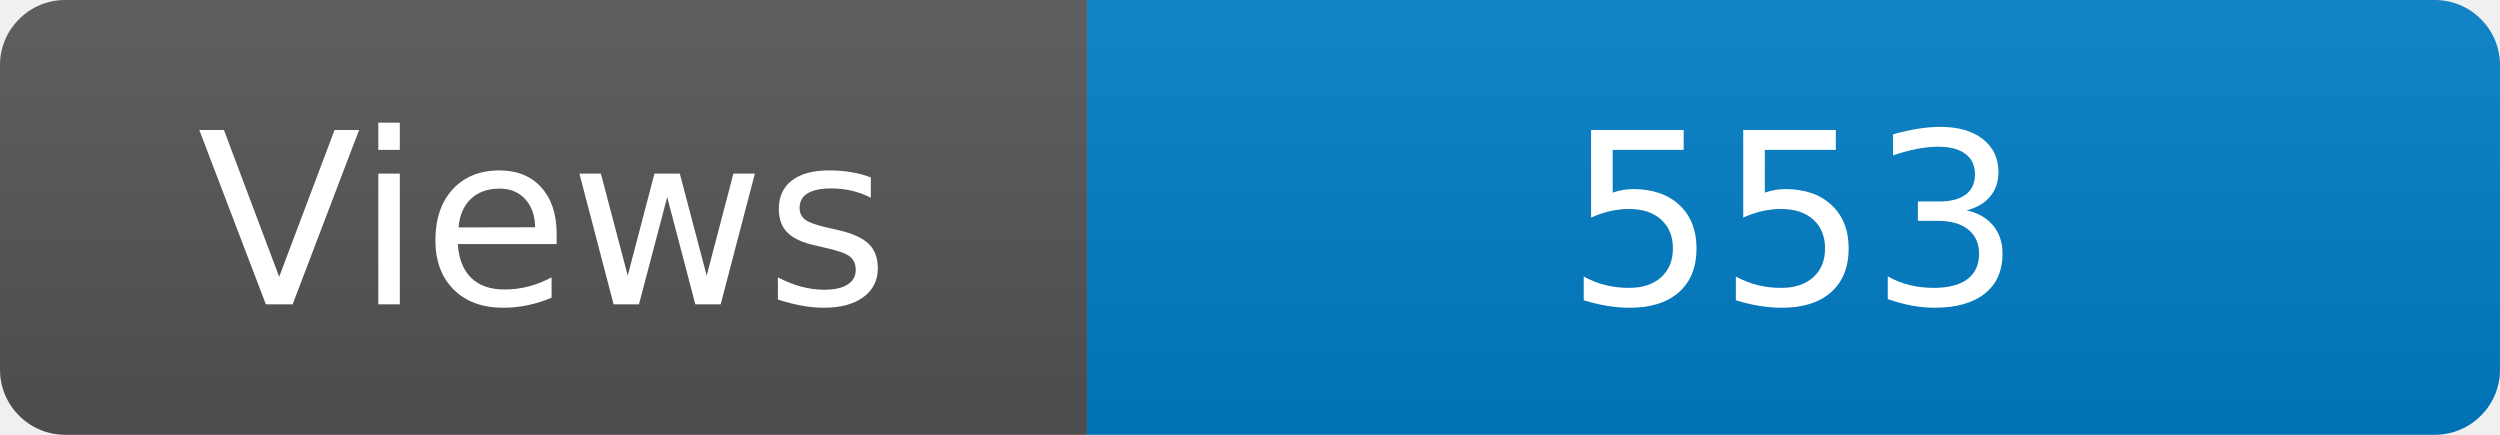
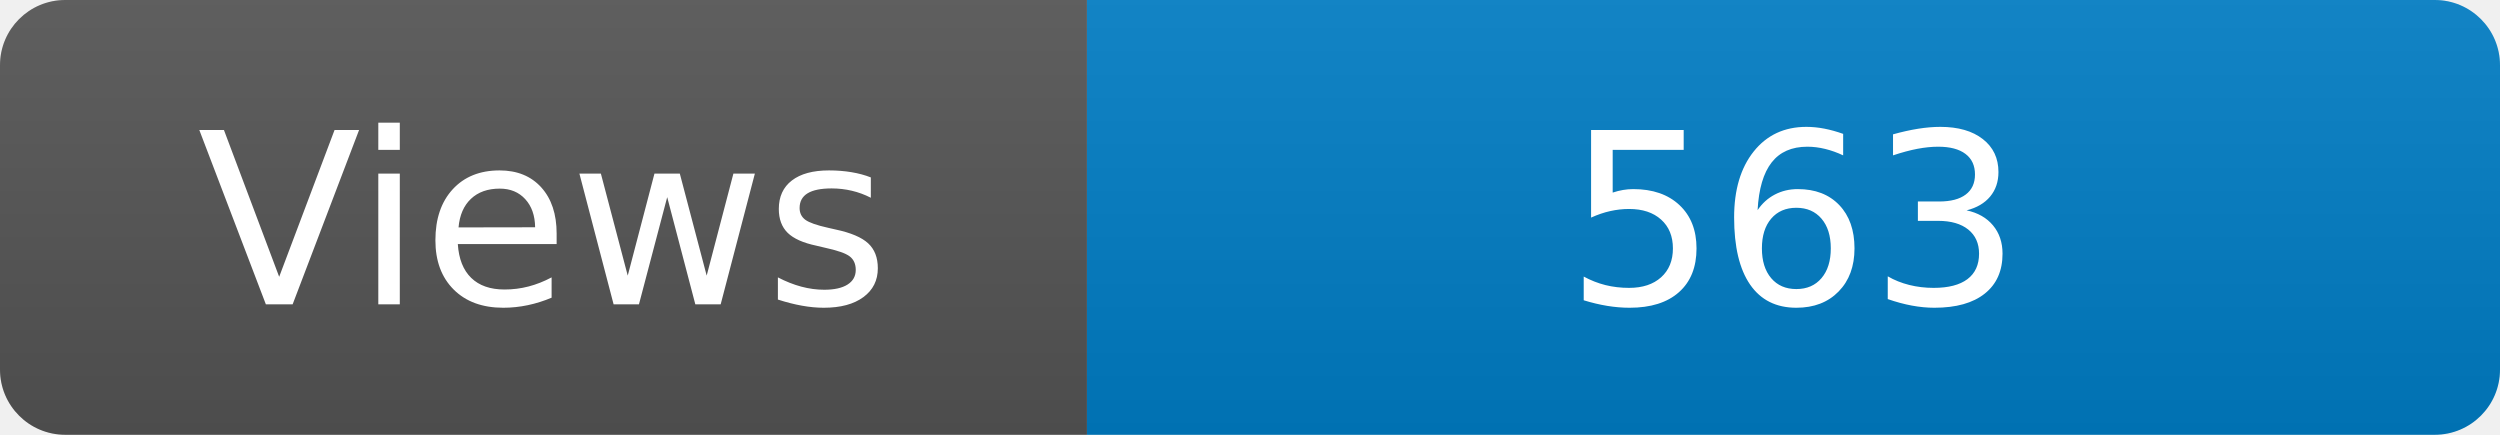
<svg xmlns="http://www.w3.org/2000/svg" width="115" height="20" role="img" aria-label="Maintained?: yes">
  <linearGradient id="s" x2="0" y2="100%">
    <stop offset="0" stop-color="#bbb" stop-opacity=".1" />
    <stop offset="1" stop-opacity=".1" />
  </linearGradient>
  <clipPath id="r">
    <rect width="115" height="20" rx="3" fill="#fff" />
  </clipPath>
  <g clip-path="url(#r)">
    <rect width="50" height="20" fill="#555" />
    <rect x="50" width="160" height="20" fill="#007ec6" />
    <rect width="115" height="20" fill="url(#s)" />
  </g>
  <g fill="#fff" text-anchor="middle" font-family="Verdana,Geneva,DejaVu Sans,sans-serif" font-size="110">
    <text x="250" y="140" transform="scale(.1)" fill="#fff">Views</text>
-     <text x="825" y="140" transform="scale(.1)" fill="#fff">553</text>
+     <text x="825" y="140" transform="scale(.1)" fill="#fff">563</text>
  </g>
</svg>
